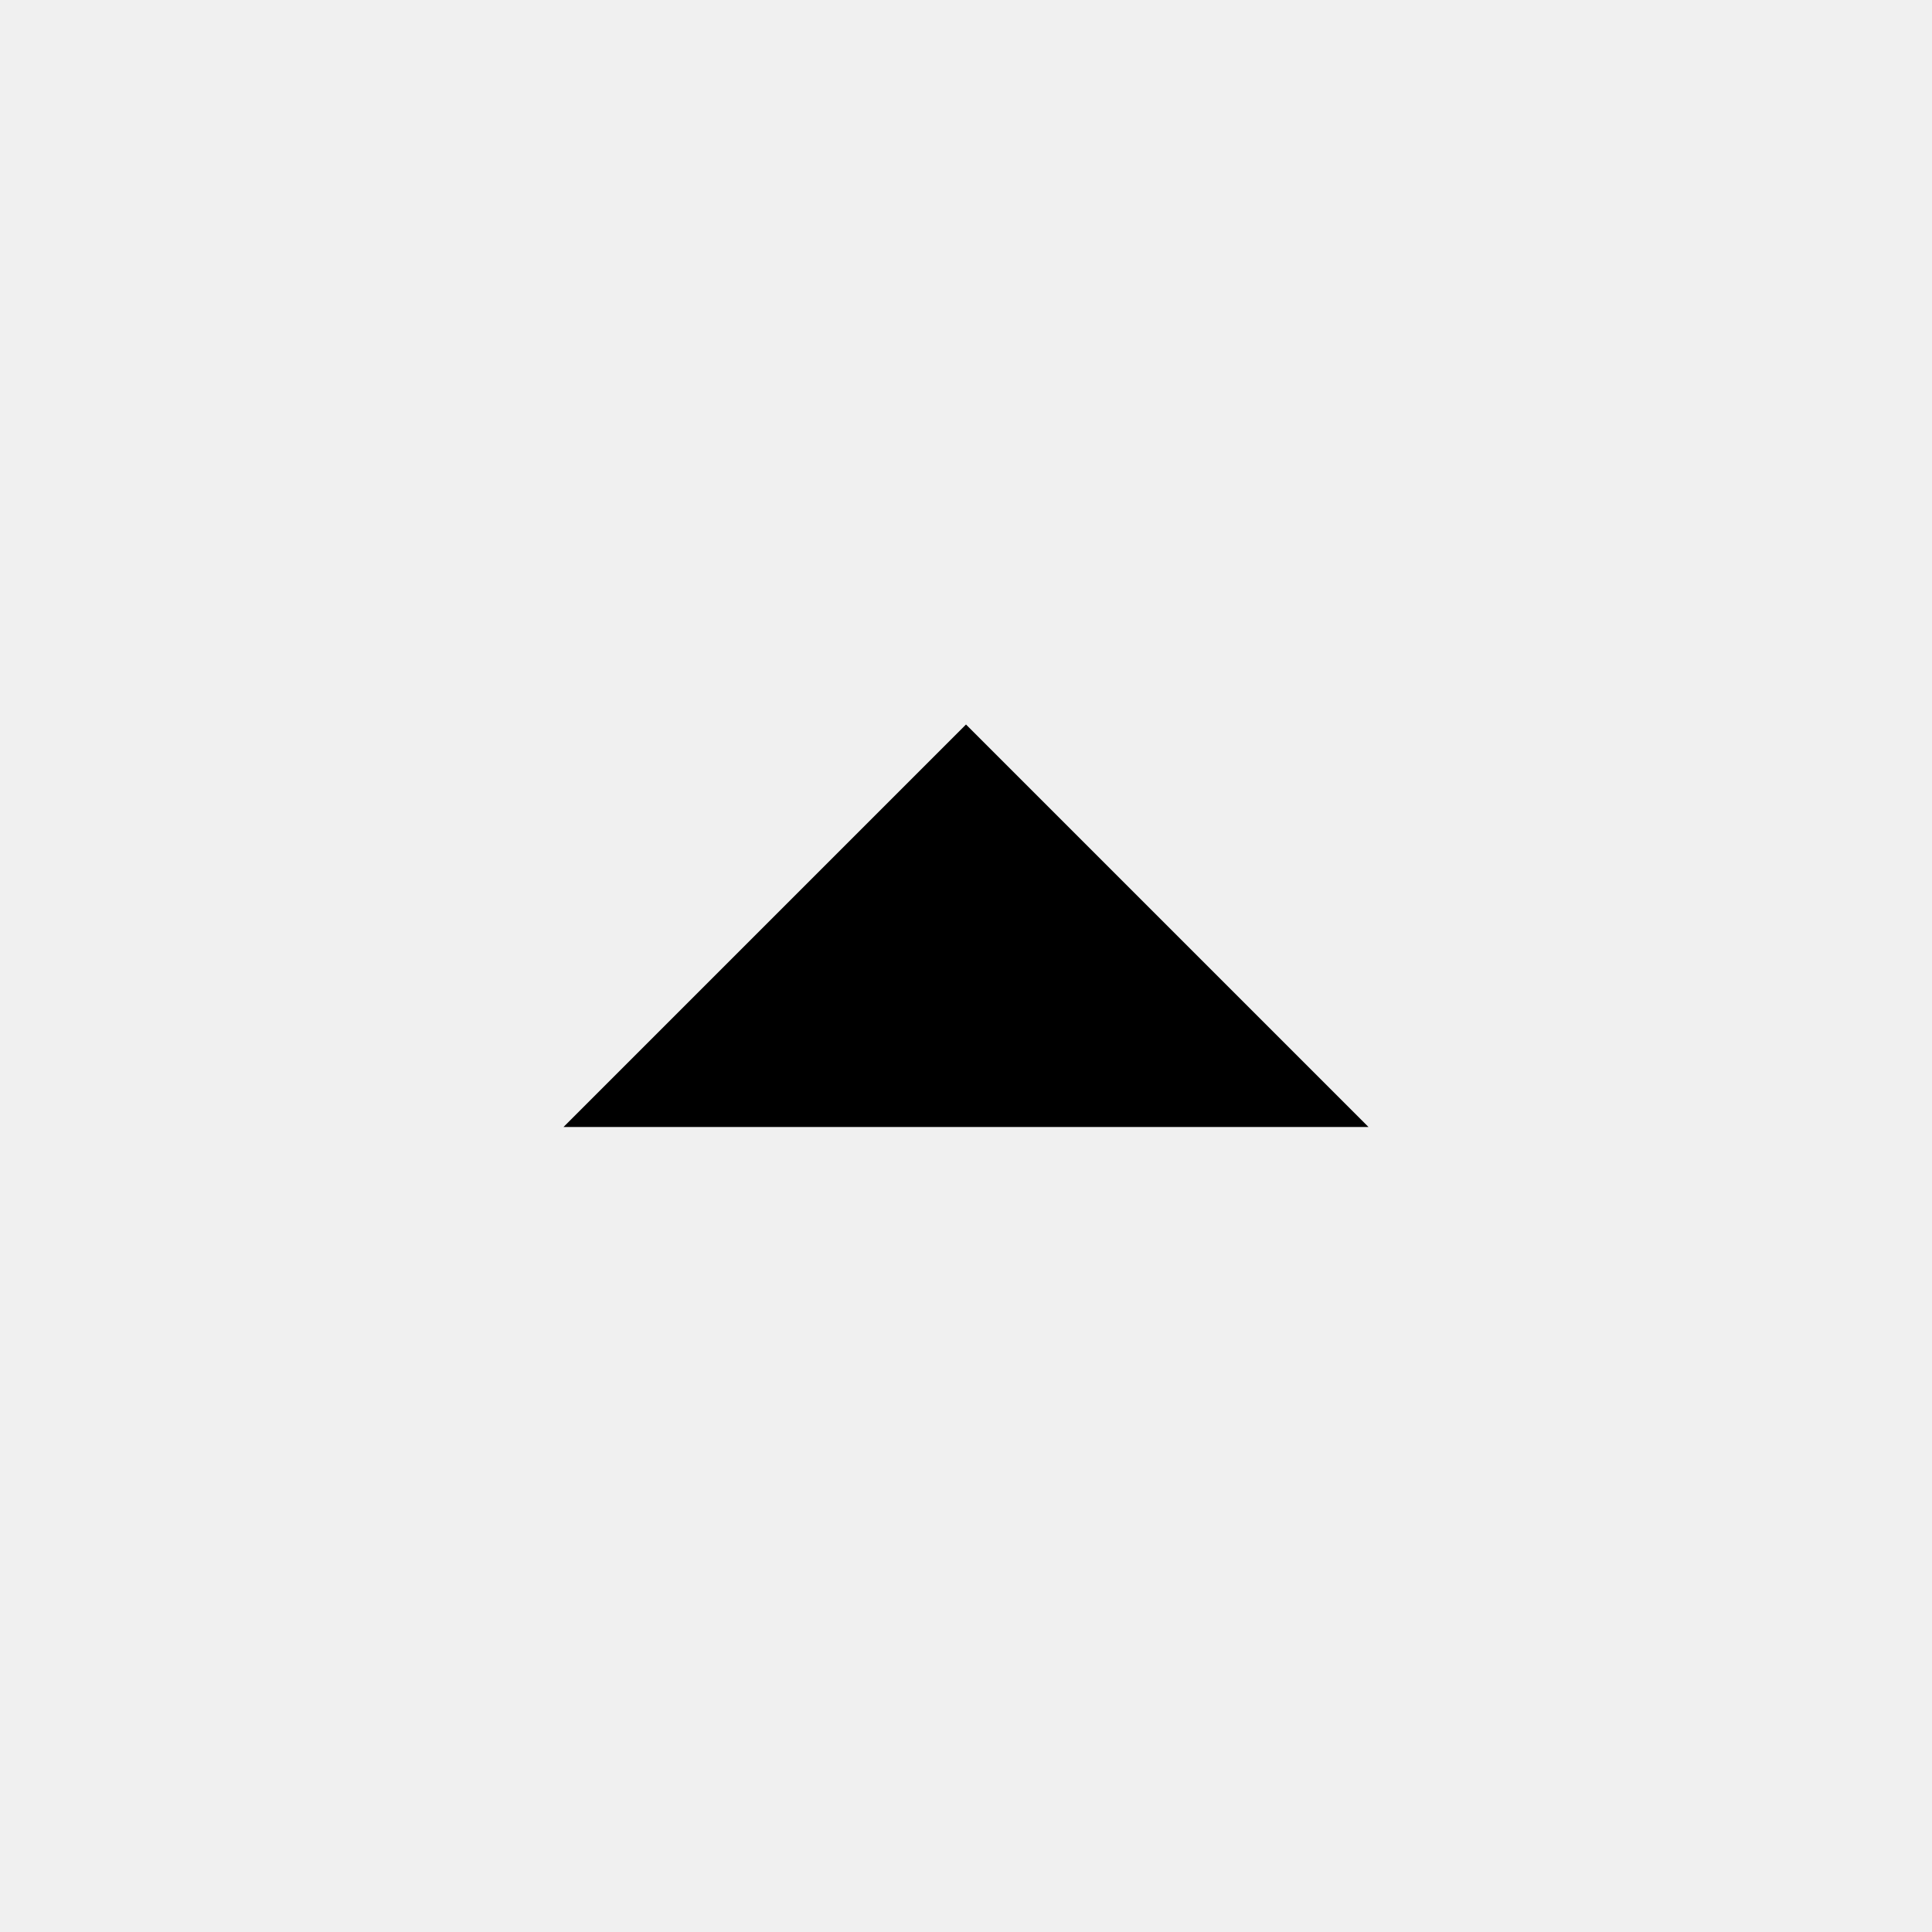
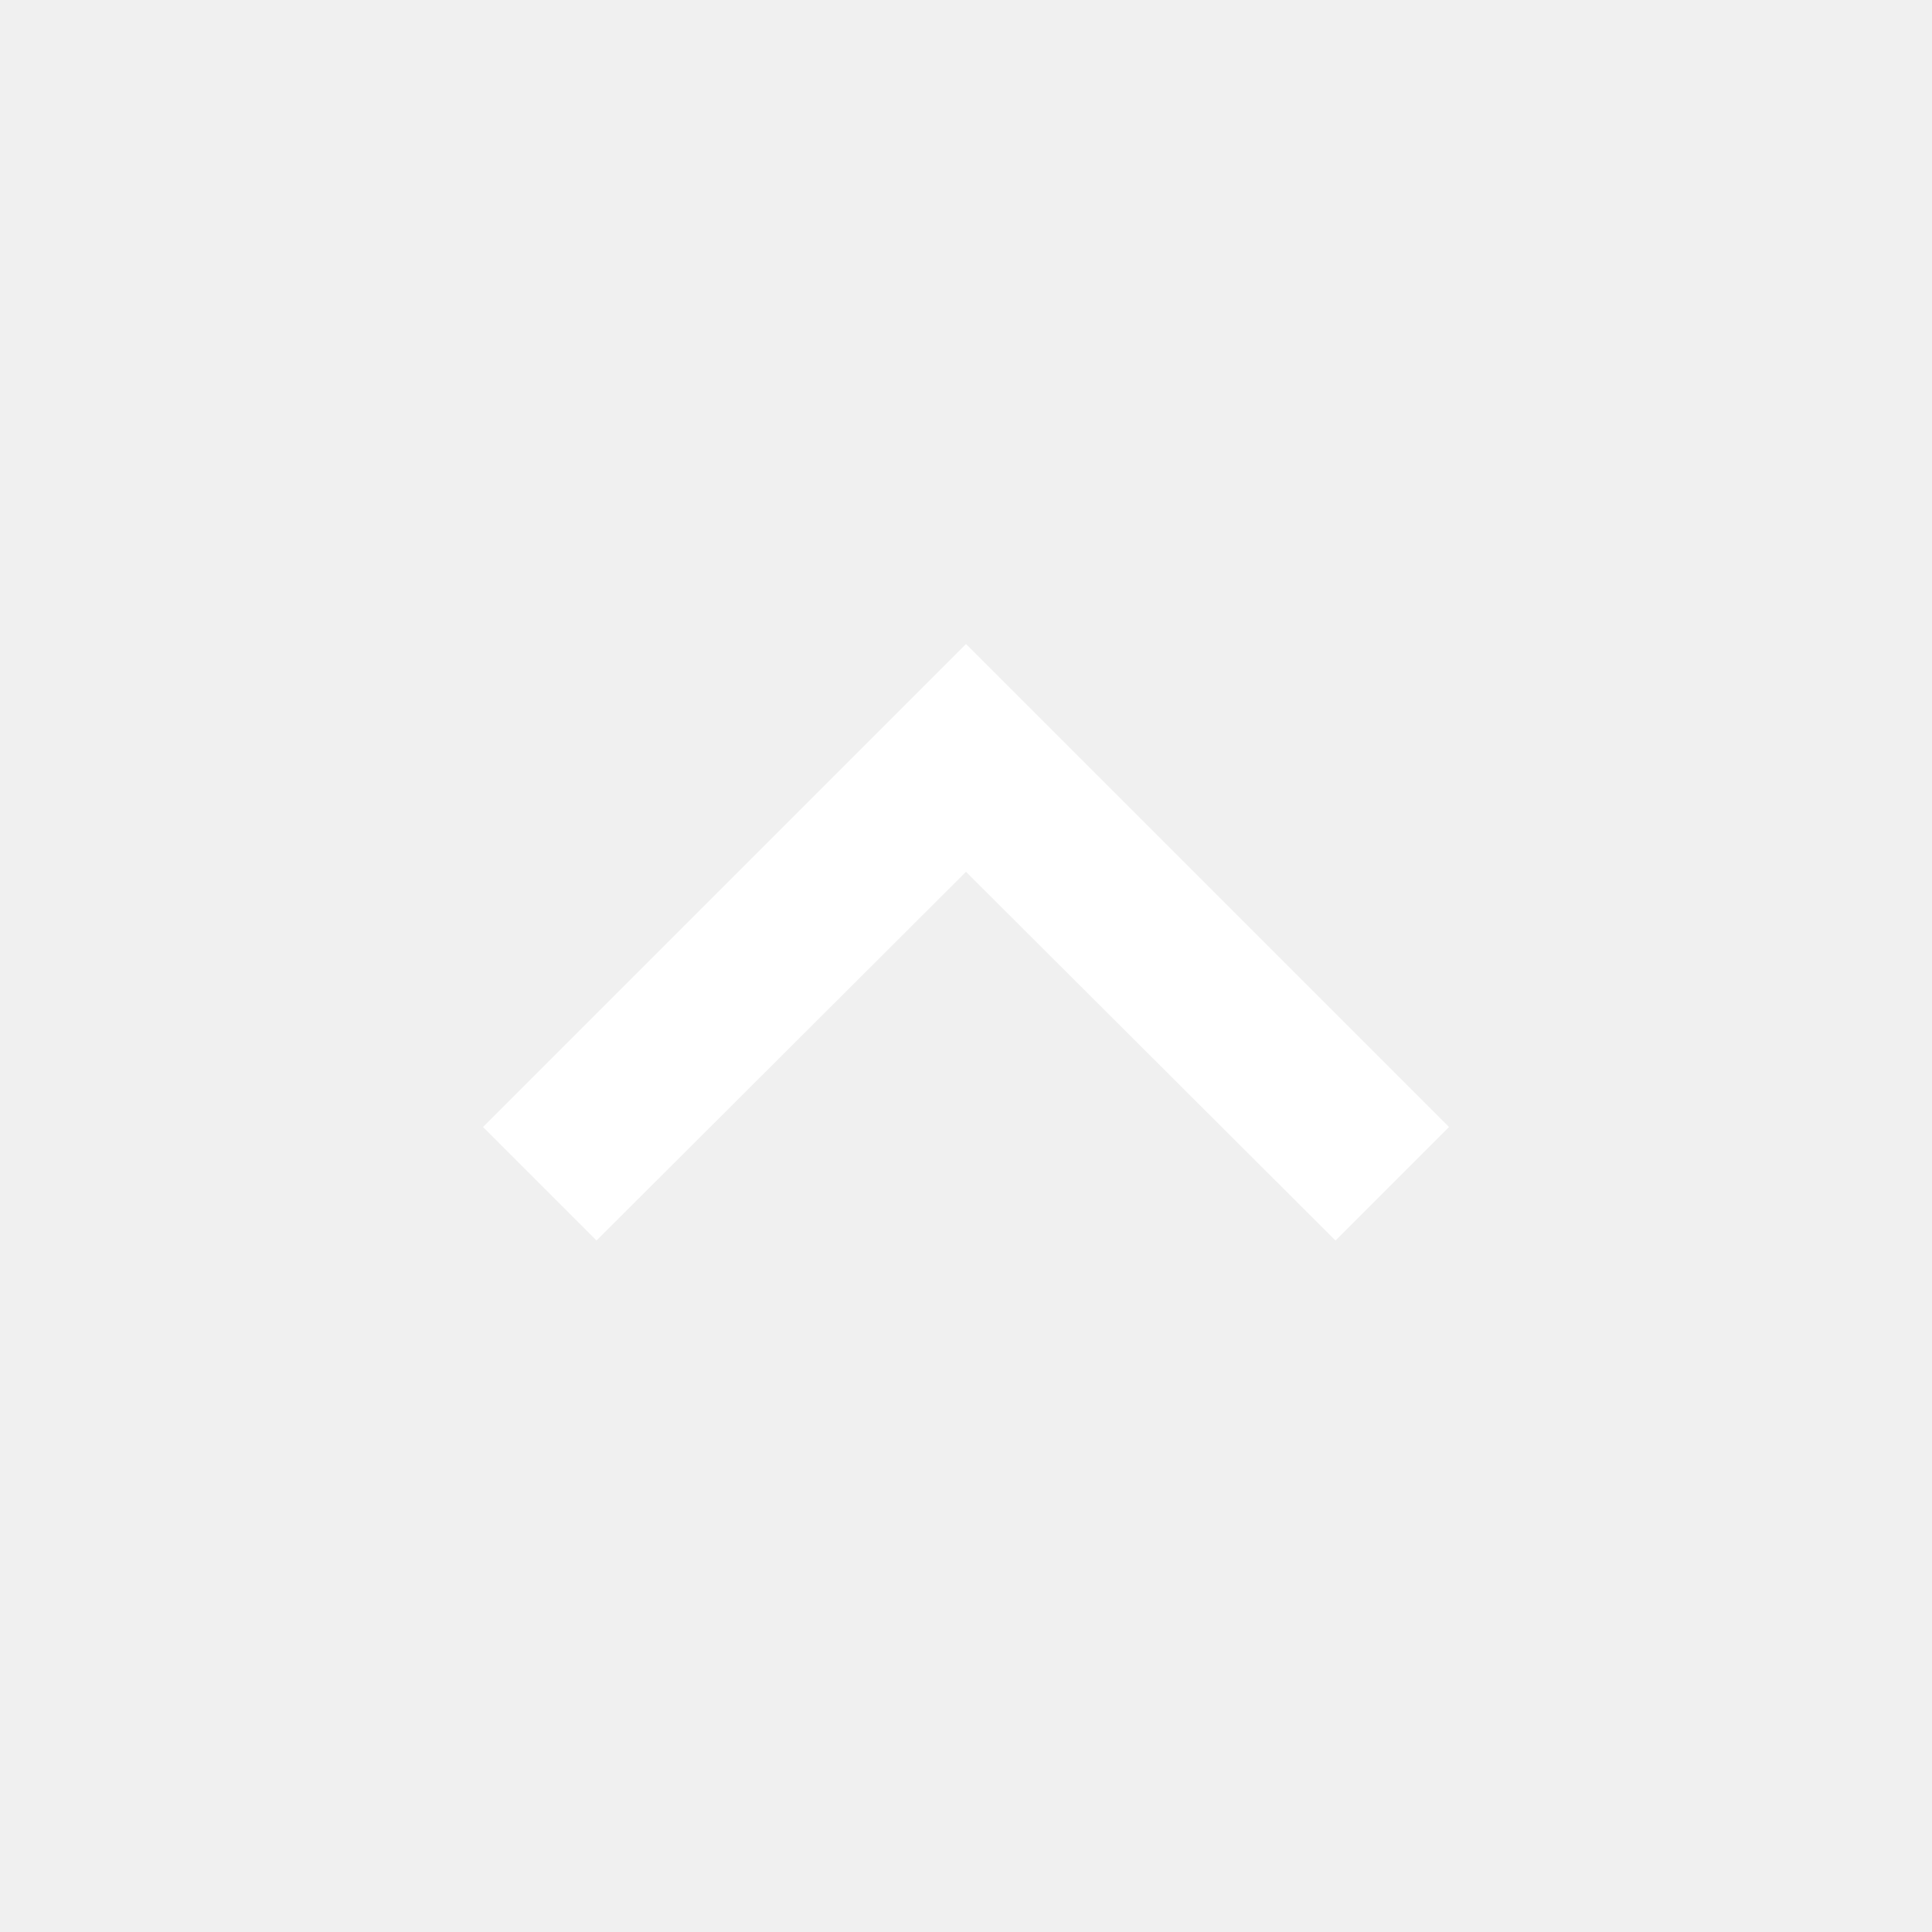
- <svg xmlns="http://www.w3.org/2000/svg" height="24" viewBox="0 0 24 24" width="24">
+ <svg xmlns="http://www.w3.org/2000/svg" viewBox="0 0 24 24" fill="white" width="18px" height="18px">
  <path d="M0 0h24v24H0z" fill="none" />
-   <path d="M7 14l5-5 5 5z" />
+   <path d="M7.41 15.41L12 10.83l4.59 4.58L18 14l-6-6-6 6z" />
</svg>
